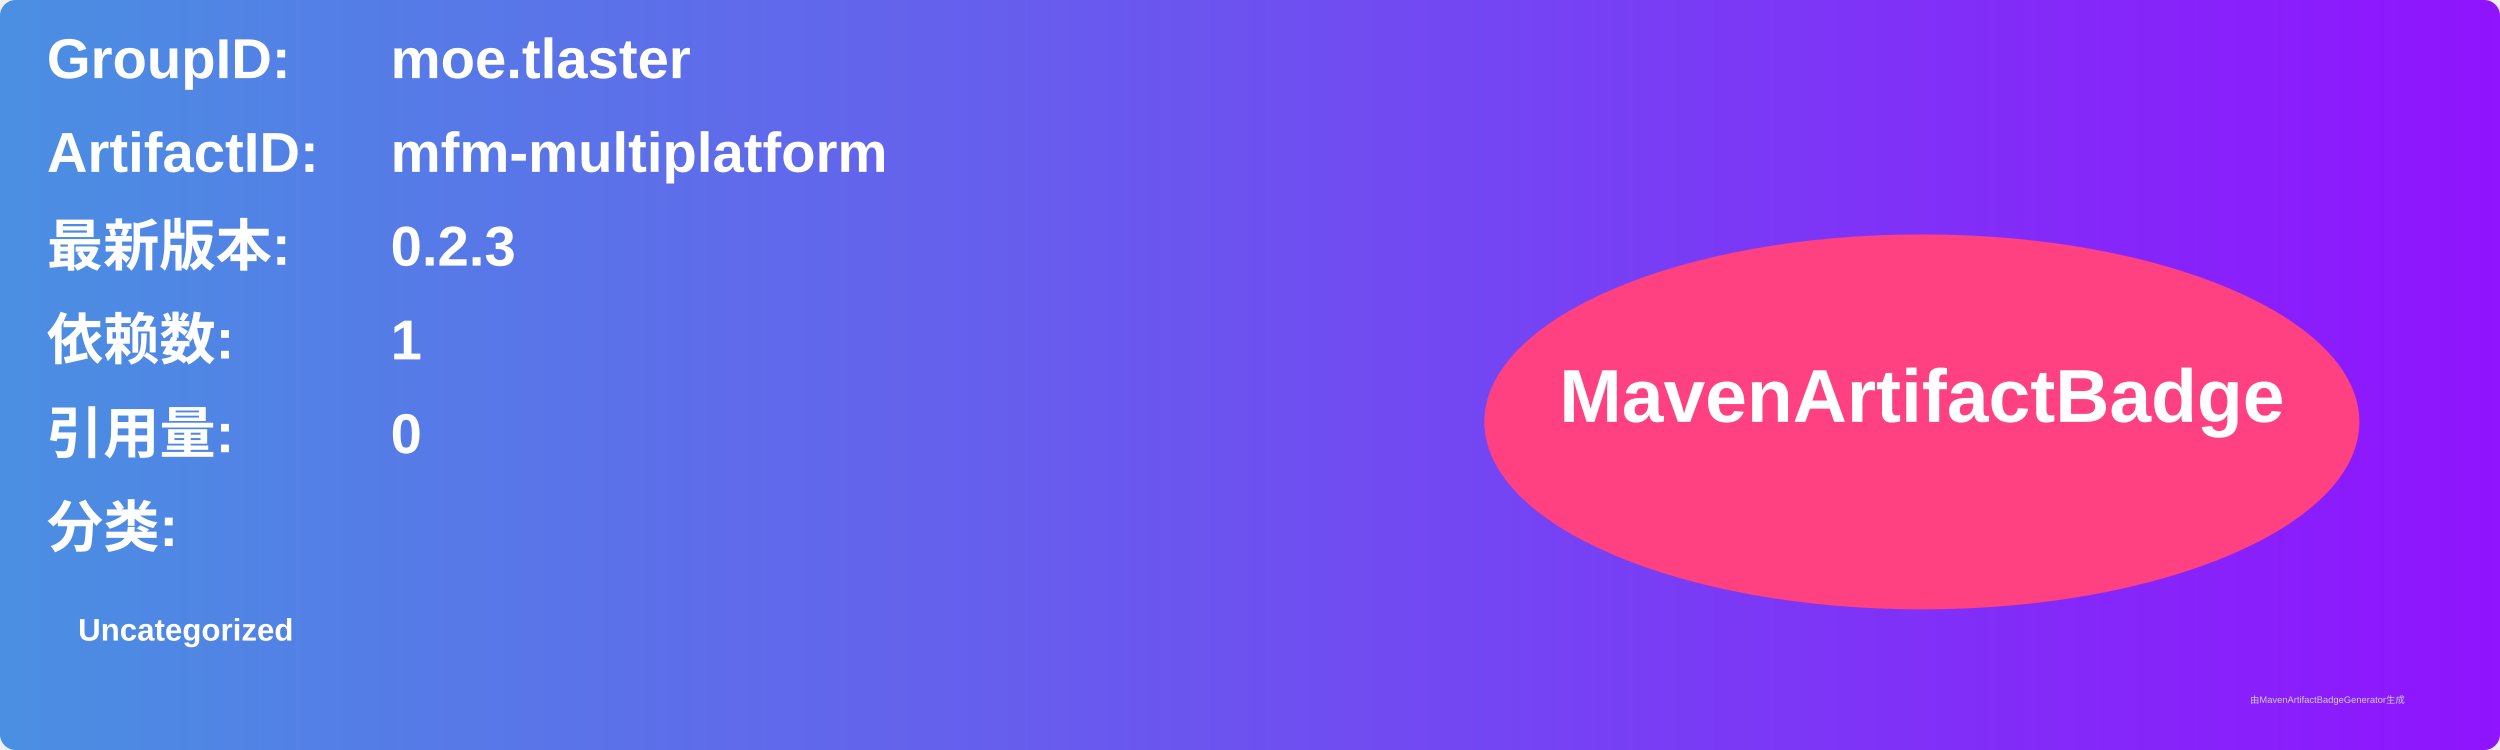
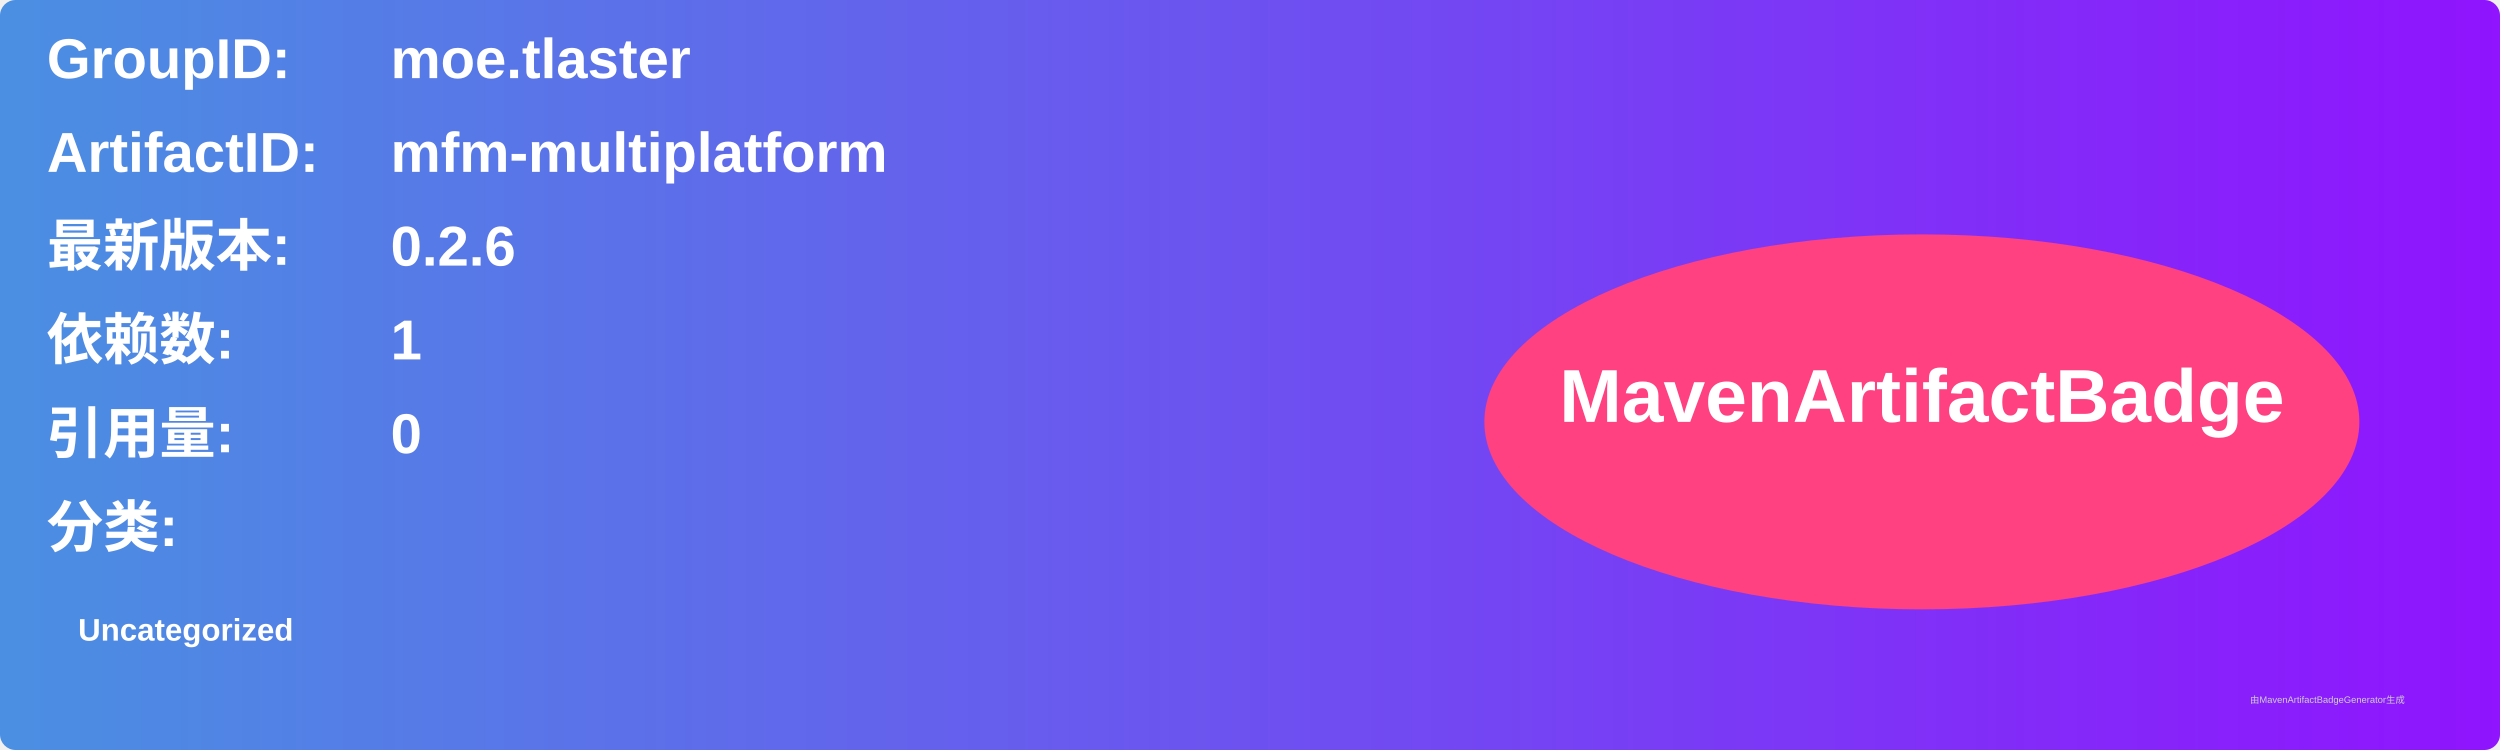
<svg xmlns="http://www.w3.org/2000/svg" width="800" height="240" viewBox="0 0 800 240">
  <linearGradient id="grad" x1="0%" y1="0%" x2="100%" y2="0%">
    <stop offset="0%" stop-color="#4a90e2" />
    <stop offset="100%" stop-color="#9013fe" />
  </linearGradient>
  <rect width="100%" height="100%" rx="5" ry="5" fill="url(#grad)" />
  <g transform="translate(15, 15)">
    <text x="0" y="10" font-family="Arial" font-size="18" fill="white" font-weight="bold" width="260">GroupID:</text>
    <text x="110" y="10" font-family="Arial" font-size="18" fill="white" font-weight="bold" width="460">moe.tlaster</text>
    <text x="0" y="40" font-family="Arial" font-size="18" fill="white" font-weight="bold" width="260">ArtifactID:</text>
    <text x="110" y="40" font-family="Arial" font-size="18" fill="white" font-weight="bold" width="460">mfm-multiplatform</text>
    <text x="0" y="70" font-family="Arial" font-size="18" fill="white" font-weight="bold">最新版本:</text>
    <text x="110" y="70" font-family="Arial" font-size="18" fill="white" font-weight="bold">
-       <tspan font-weight="bold">0.2.3</tspan>
+       <tspan font-weight="bold">0.2.6</tspan>
    </text>
    <text x="0" y="100" font-family="Arial" font-size="18" fill="white" font-weight="bold">依赖数: </text>
    <text x="110" y="100" font-family="Arial" font-size="18" fill="white">
      <tspan font-weight="bold">1</tspan>
    </text>
    <text x="0" y="130" font-family="Arial" font-size="18" fill="white" font-weight="bold">引用量: </text>
    <text x="110" y="130" font-family="Arial" font-size="18" fill="white">
      <tspan font-weight="bold">0</tspan>
    </text>
    <text x="0" y="160" font-family="Arial" font-size="18" fill="white" font-weight="bold">分类:</text>
    <text x="10" y="190" font-family="Arial" font-size="10" fill="white">
      <tspan font-weight="bold">Uncategorized</tspan>
    </text>
    <ellipse cx="600" cy="120" rx="140" ry="60" fill="#ff4081" />
    <text x="600" y="120" text-anchor="middle" font-family="Arial" font-size="24" fill="white" font-weight="bold">MavenArtifactBadge</text>
  </g>
  <text x="720" y="225" font-family="Arial" font-size="3" fill="#d0d0d0">由MavenArtifactBadgeGenerator生成</text>
</svg>
